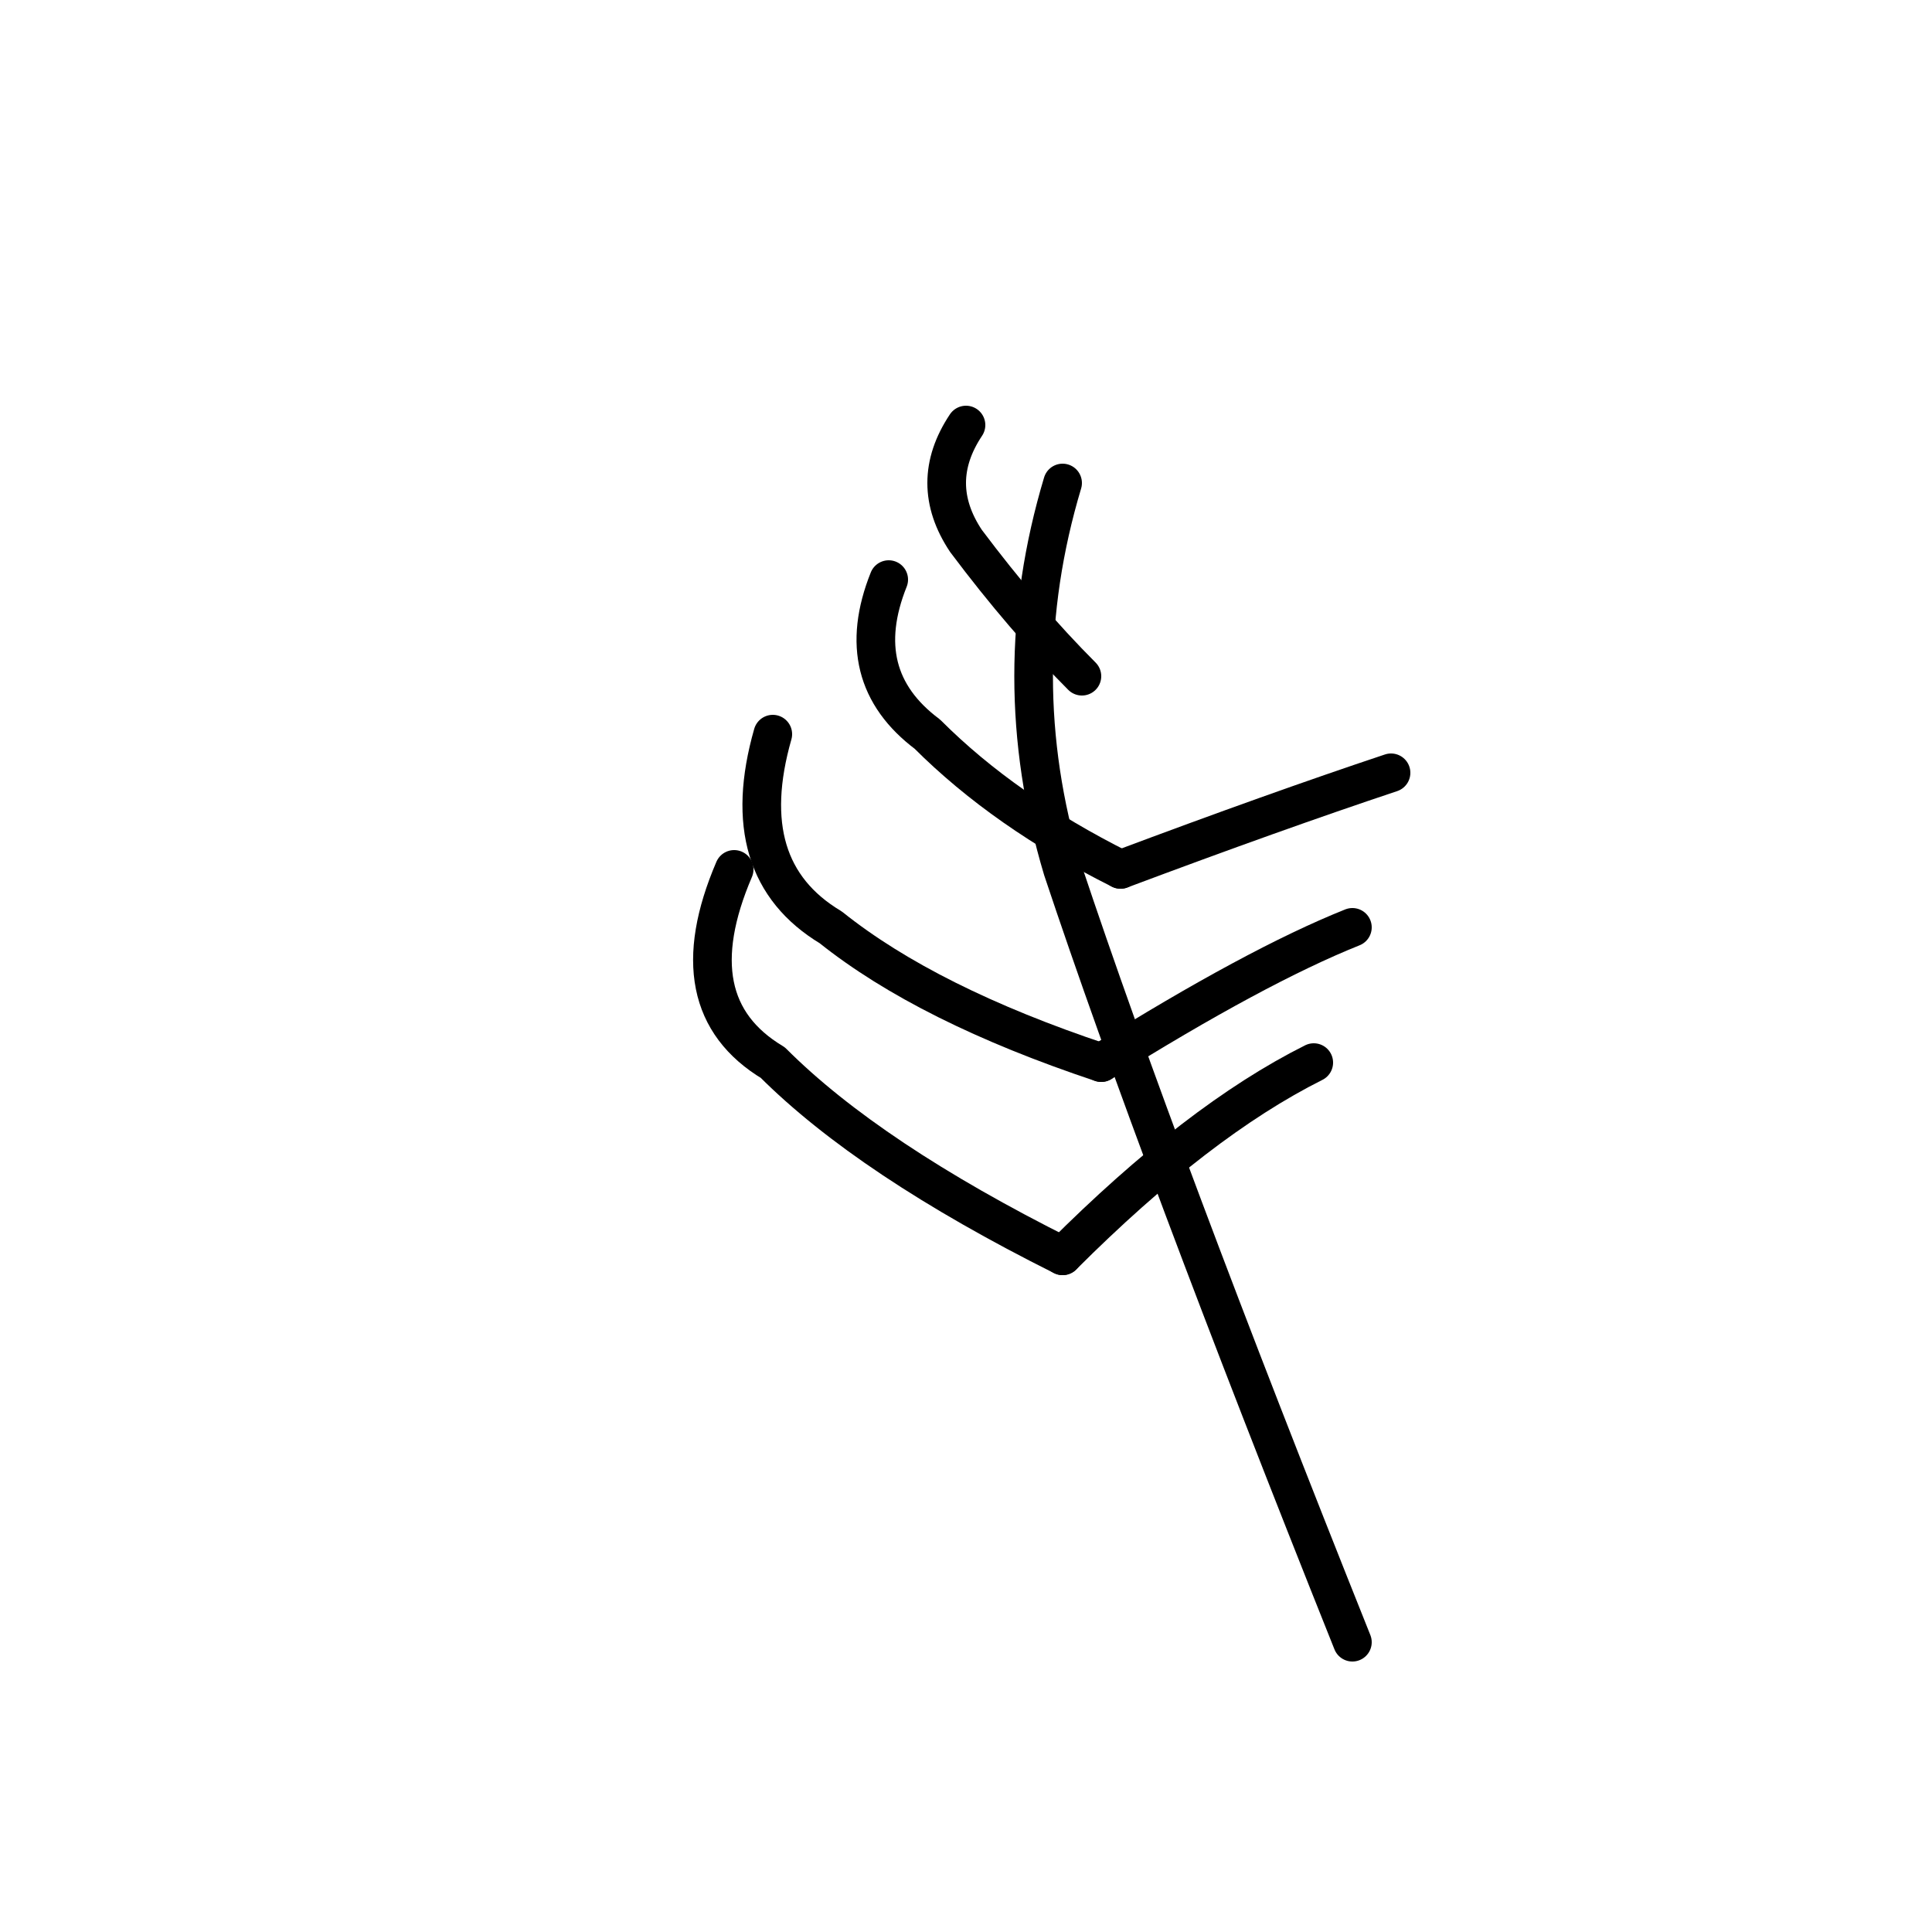
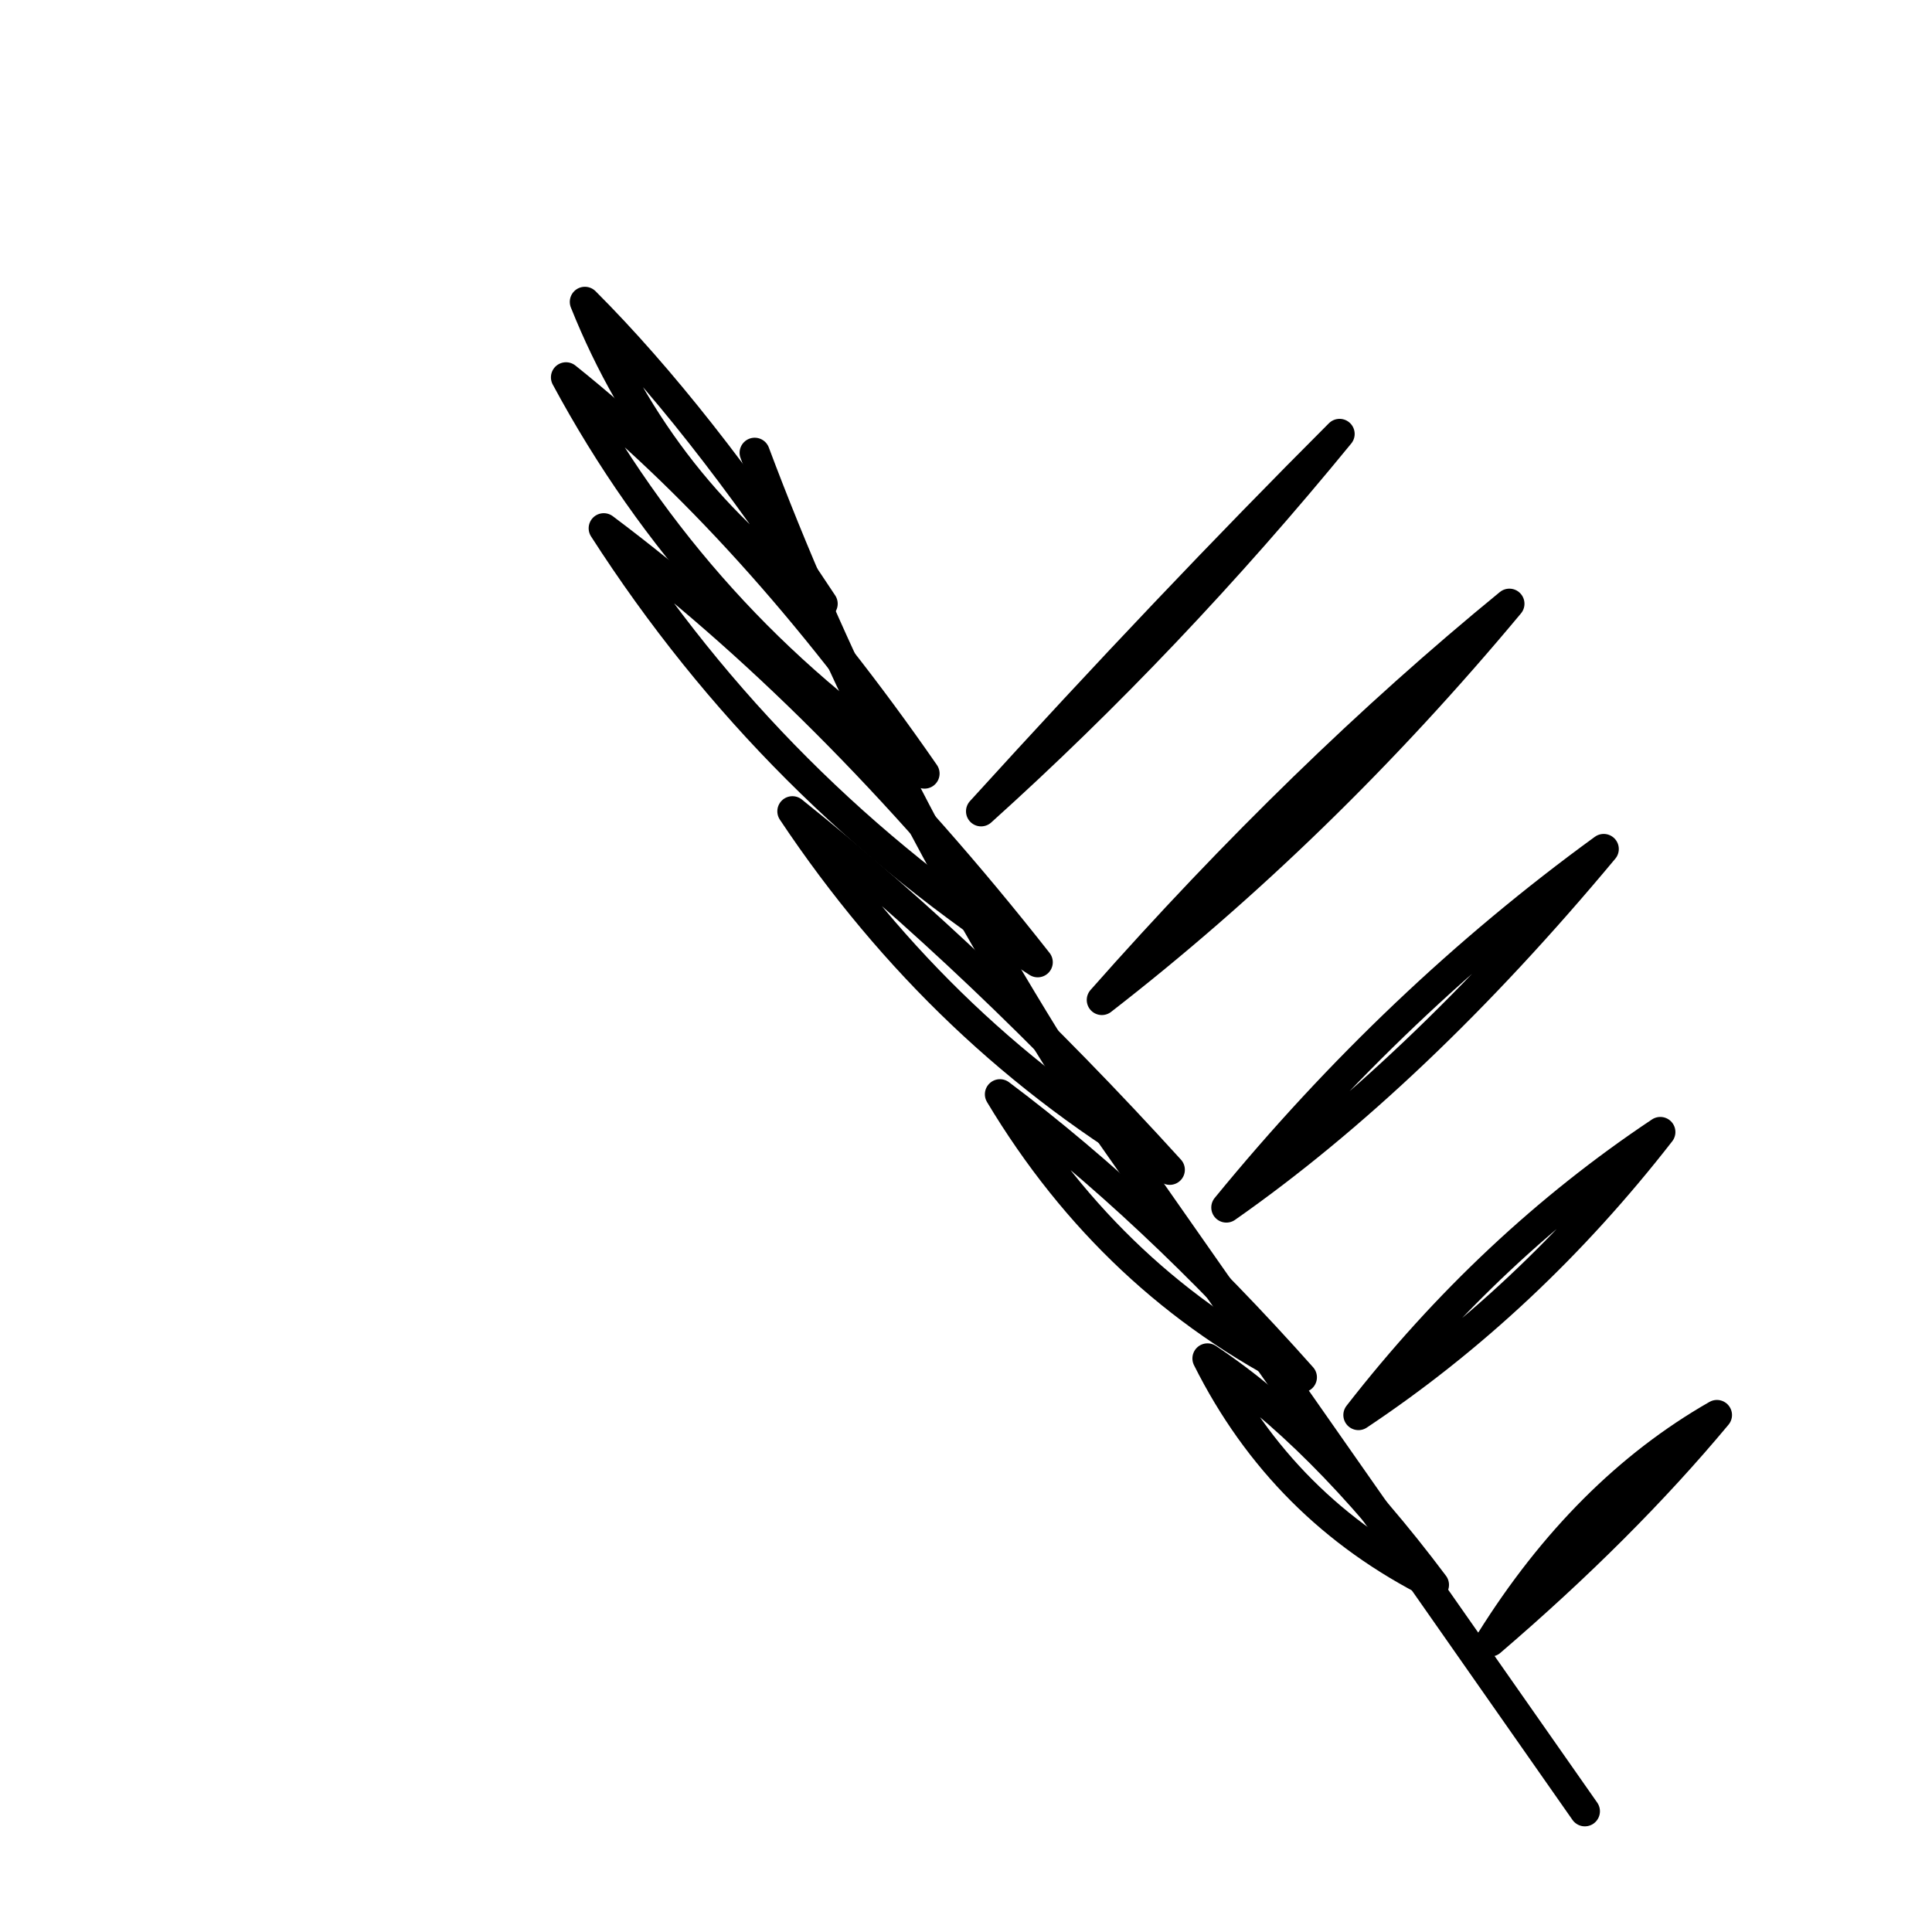
- <svg xmlns="http://www.w3.org/2000/svg" viewBox="0 0 100 100" fill="none" stroke="currentColor" stroke-width="2" stroke-linecap="round" stroke-linejoin="round">
-   <path d="M70 85 Q60 60 55 45 Q52 35 55 25" />
-   <path d="M55 65 Q45 60 40 55 Q35 52 38 45" />
-   <path d="M57 55 Q48 52 43 48 Q38 45 40 38" />
-   <path d="M58 45 Q52 42 48 38 Q44 35 46 30" />
-   <path d="M56 35 Q53 32 50 28 Q48 25 50 22" />
-   <path d="M55 65 Q62 58 68 55" />
-   <path d="M57 55 Q65 50 70 48" />
-   <path d="M58 45 Q66 42 72 40" />
+ <svg xmlns="http://www.w3.org/2000/svg" viewBox="0 0 512 512" fill="none" stroke="currentColor" stroke-width="8" stroke-linecap="round" stroke-linejoin="round">
+   <path d="M 420 480 Q 350 380 280 280 Q 230 200 200 120" />
+   <path d="M 380 420 Q 340 400 320 360 Q 350 380 380 420" />
+   <path d="M 345 365 Q 295 340 265 290 Q 305 320 345 365" />
+   <path d="M 310 310 Q 250 275 210 215 Q 260 255 310 310" />
+   <path d="M 275 255 Q 205 210 160 140 Q 220 185 275 255" />
+   <path d="M 245 205 Q 185 165 150 100 Q 200 140 245 205" />
+   <path d="M 218 160 Q 175 130 155 80 Q 185 110 218 160" />
+   <path d="M 395 435 Q 420 395 455 375 Q 430 405 395 435" />
+   <path d="M 360 375 Q 395 330 440 300 Q 405 345 360 375" />
+   <path d="M 325 320 Q 370 265 425 225 Q 375 285 325 320" />
+   <path d="M 292 265 Q 345 205 400 160 Q 350 220 292 265" />
+   <path d="M 260 215 Q 310 160 355 115 Q 310 170 260 215" />
</svg>
